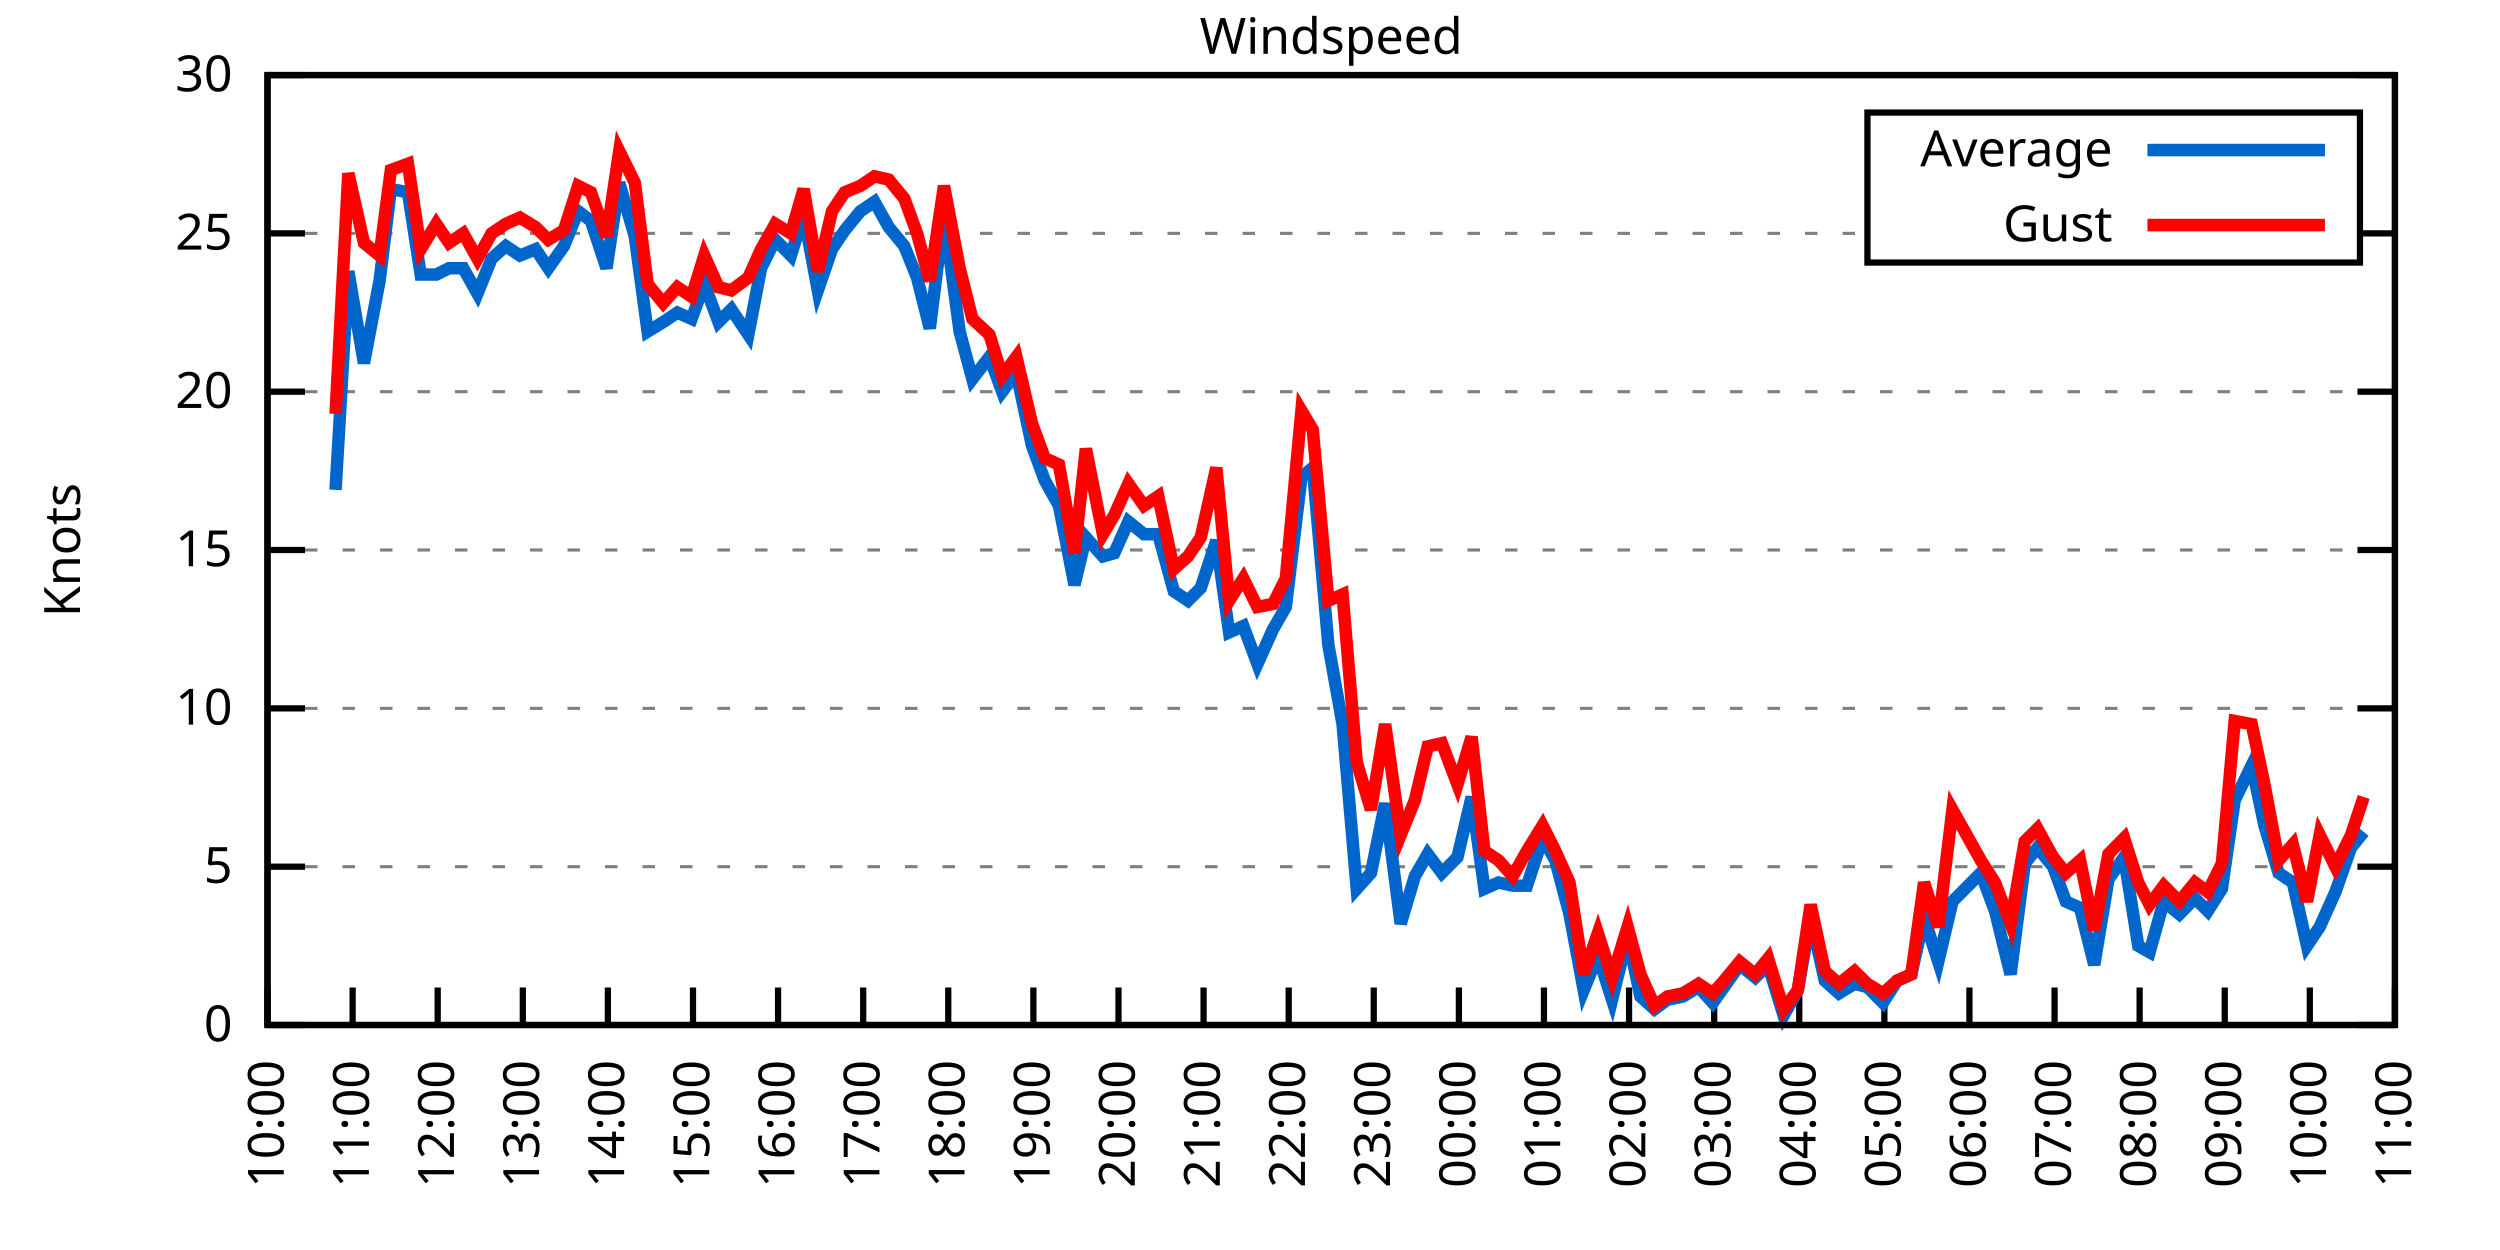
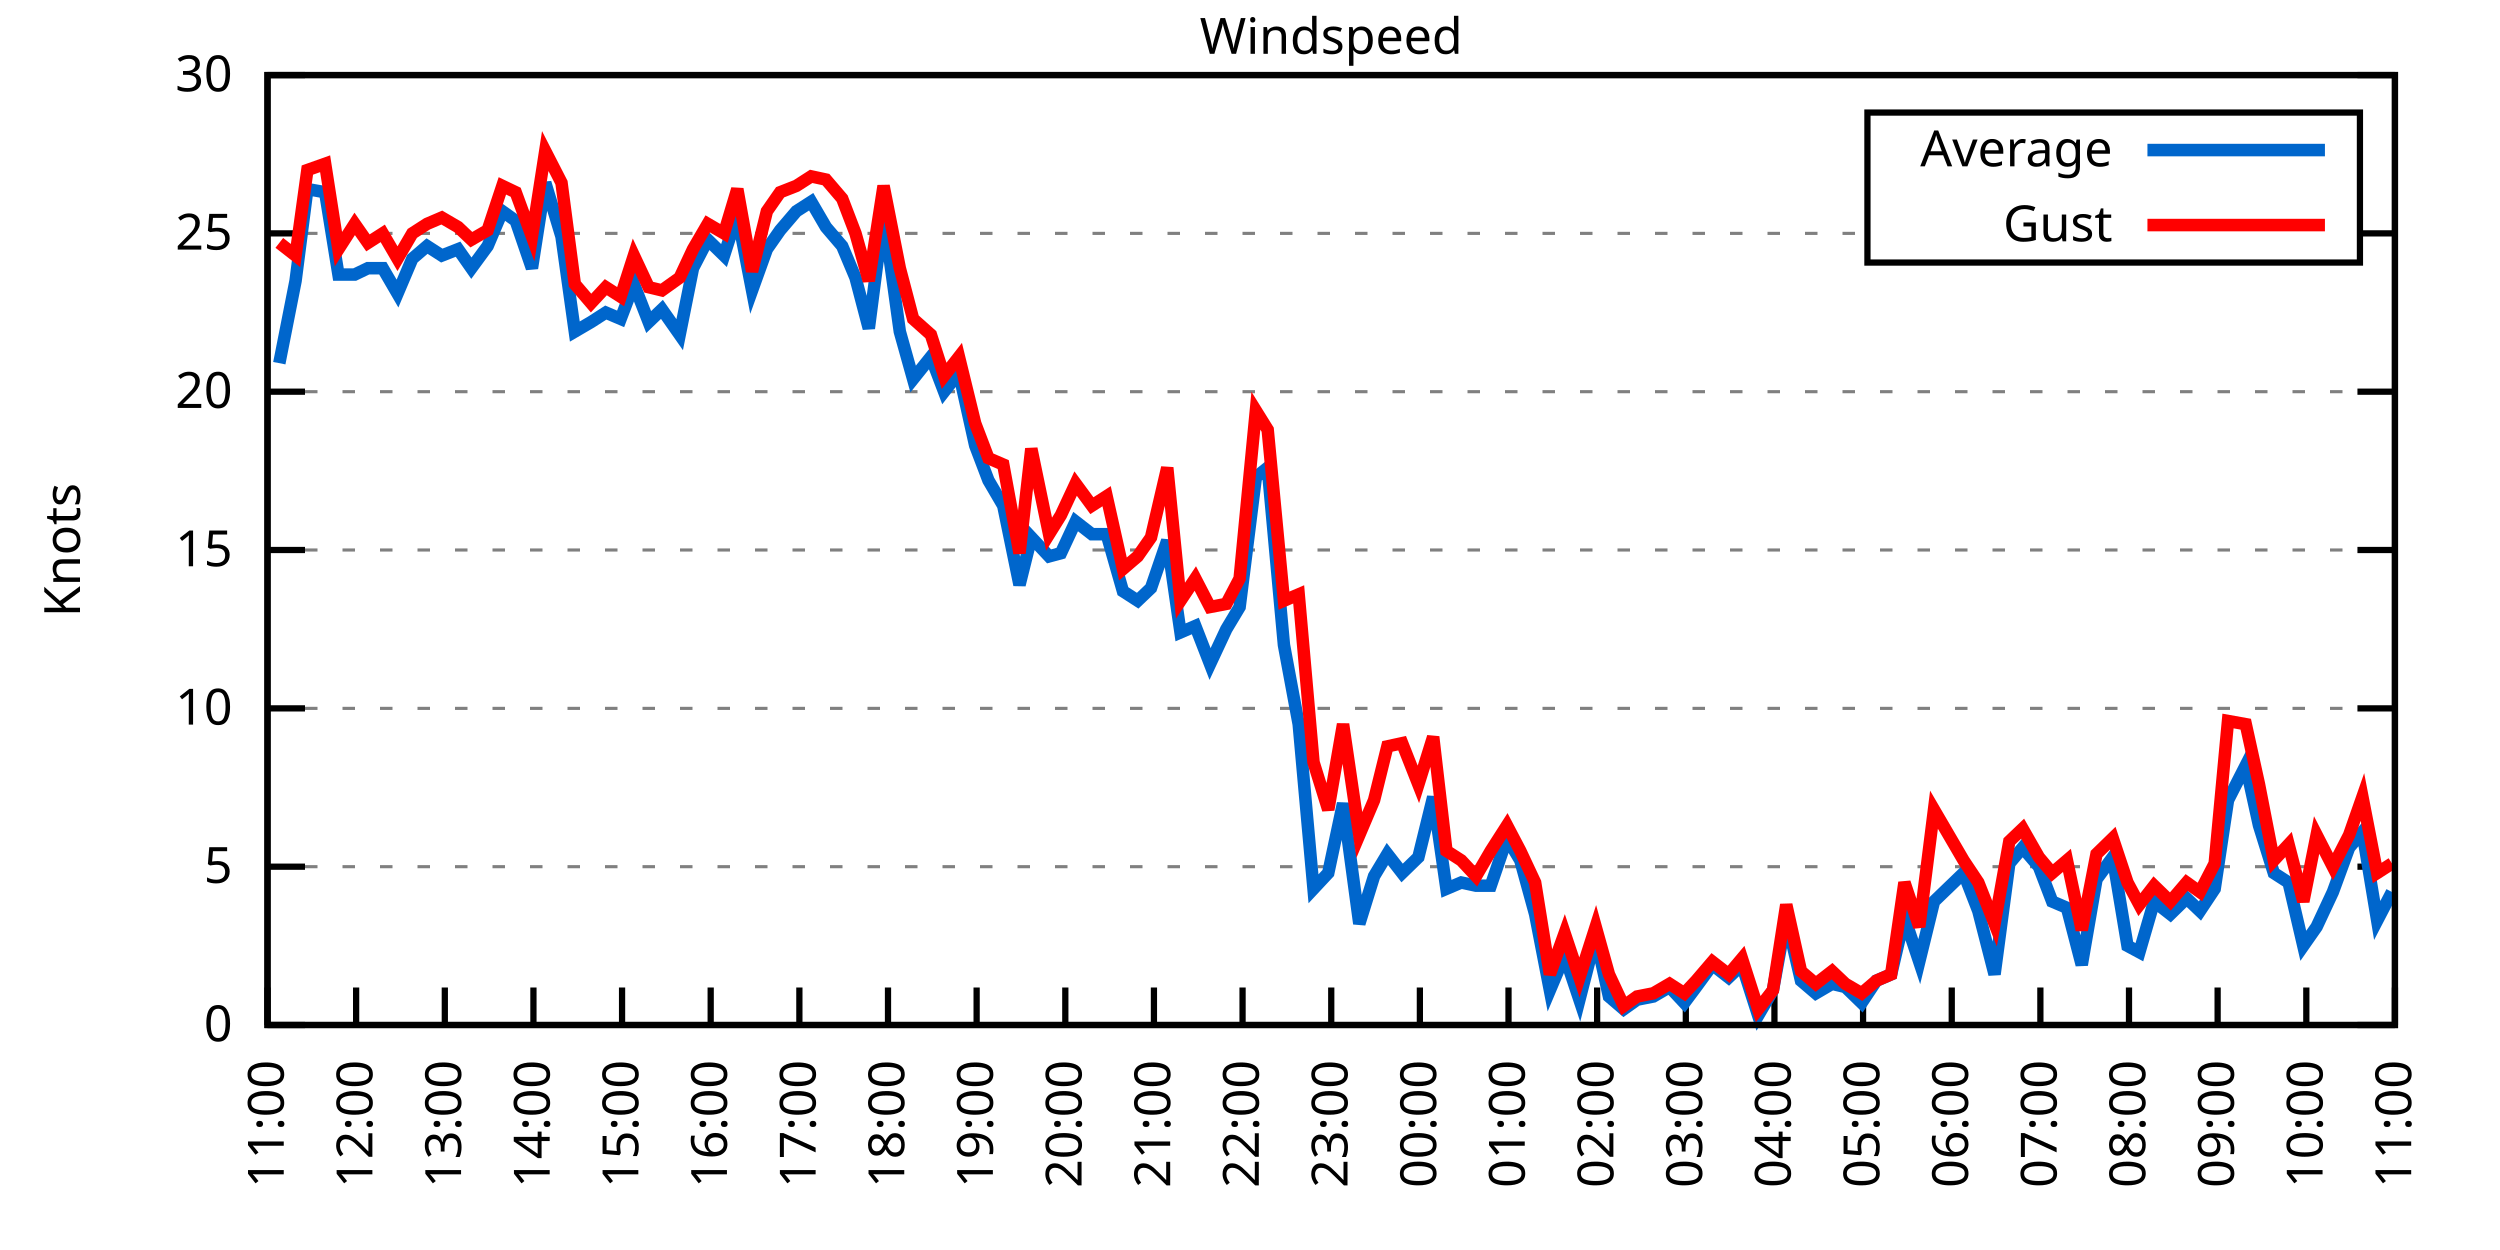
<svg xmlns="http://www.w3.org/2000/svg" xmlns:xlink="http://www.w3.org/1999/xlink" width="400" height="200" viewBox="0 0 400 200">
  <g id="gnuplot_canvas">
    <rect x="0" y="0" width="400" height="200" fill="none" />
    <defs>
      <circle id="gpDot" r="0.5" stroke-width="0.5" stroke="currentColor" />
      <path id="gpPt0" stroke-width="0.333" stroke="currentColor" d="M-1,0 h2 M0,-1 v2" />
      <path id="gpPt1" stroke-width="0.333" stroke="currentColor" d="M-1,-1 L1,1 M1,-1 L-1,1" />
      <path id="gpPt2" stroke-width="0.333" stroke="currentColor" d="M-1,0 L1,0 M0,-1 L0,1 M-1,-1 L1,1 M-1,1 L1,-1" />
      <rect id="gpPt3" stroke-width="0.333" stroke="currentColor" x="-1" y="-1" width="2" height="2" />
      <rect id="gpPt4" stroke-width="0.333" stroke="currentColor" fill="currentColor" x="-1" y="-1" width="2" height="2" />
      <circle id="gpPt5" stroke-width="0.333" stroke="currentColor" cx="0" cy="0" r="1" />
      <use xlink:href="#gpPt5" id="gpPt6" fill="currentColor" stroke="none" />
      <path id="gpPt7" stroke-width="0.333" stroke="currentColor" d="M0,-1.33 L-1.33,0.67 L1.33,0.67 z" />
      <use xlink:href="#gpPt7" id="gpPt8" fill="currentColor" stroke="none" />
      <use xlink:href="#gpPt7" id="gpPt9" stroke="currentColor" transform="rotate(180)" />
      <use xlink:href="#gpPt9" id="gpPt10" fill="currentColor" stroke="none" />
      <use xlink:href="#gpPt3" id="gpPt11" stroke="currentColor" transform="rotate(45)" />
      <use xlink:href="#gpPt11" id="gpPt12" fill="currentColor" stroke="none" />
      <path id="gpPt13" stroke-width="0.333" stroke="currentColor" d="M0,1.330 L1.265,0.411 L0.782,-1.067 L-0.782,-1.076 L-1.265,0.411 z" />
      <use xlink:href="#gpPt13" id="gpPt14" fill="currentColor" stroke="none" />
      <filter id="textbox" filterUnits="objectBoundingBox" x="0" y="0" height="1" width="1">
        <feFlood flood-color="white" flood-opacity="1" result="bgnd" />
        <feComposite in="SourceGraphic" in2="bgnd" operator="atop" />
      </filter>
      <filter id="greybox" filterUnits="objectBoundingBox" x="0" y="0" height="1" width="1">
        <feFlood flood-color="lightgrey" flood-opacity="1" result="grey" />
        <feComposite in="SourceGraphic" in2="grey" operator="atop" />
      </filter>
    </defs>
    <g fill="none" color="white" stroke="currentColor" stroke-width="1.00" stroke-linecap="butt" stroke-linejoin="miter">
</g>
    <g fill="none" color="black" stroke="currentColor" stroke-width="1.00" stroke-linecap="butt" stroke-linejoin="miter">
      <g stroke="none" shape-rendering="crispEdges">
        <polygon fill="rgb(255, 255, 255)" points="42.80,164.00 383.18,164.00 383.18,12.02 42.80,12.02 " />
      </g>
    </g>
    <g fill="none" color="black" stroke="currentColor" stroke-width="1.00" stroke-linecap="butt" stroke-linejoin="miter">
</g>
    <g fill="none" color="black" stroke="black" stroke-width="0.50" stroke-linecap="butt" stroke-linejoin="miter">
</g>
    <g fill="none" color="gray" stroke="currentColor" stroke-width="0.50" stroke-linecap="butt" stroke-linejoin="miter">
      <path stroke="gray" stroke-dasharray="2,4" class="gridline" d="M42.80,164.00 L383.19,164.00  " />
    </g>
    <g fill="none" color="gray" stroke="gray" stroke-width="1.00" stroke-linecap="butt" stroke-linejoin="miter">
</g>
    <g fill="none" color="black" stroke="currentColor" stroke-width="1.00" stroke-linecap="butt" stroke-linejoin="miter">
      <path stroke="black" d="M42.80,164.00 L48.80,164.00 M383.19,164.00 L377.19,164.00  " />
      <g transform="translate(37.20,166.60)" stroke="none" fill="black" font-family="Sans" font-size="8.00" text-anchor="end">
        <text>
          <tspan font-family="Sans"> 0</tspan>
        </text>
      </g>
    </g>
    <g fill="none" color="black" stroke="currentColor" stroke-width="1.00" stroke-linecap="butt" stroke-linejoin="miter">
</g>
    <g fill="none" color="black" stroke="black" stroke-width="0.50" stroke-linecap="butt" stroke-linejoin="miter">
</g>
    <g fill="none" color="gray" stroke="currentColor" stroke-width="0.50" stroke-linecap="butt" stroke-linejoin="miter">
      <path stroke="gray" stroke-dasharray="2,4" class="gridline" d="M42.80,138.67 L383.19,138.67  " />
    </g>
    <g fill="none" color="gray" stroke="gray" stroke-width="1.00" stroke-linecap="butt" stroke-linejoin="miter">
</g>
    <g fill="none" color="black" stroke="currentColor" stroke-width="1.00" stroke-linecap="butt" stroke-linejoin="miter">
      <path stroke="black" d="M42.80,138.67 L48.80,138.67 M383.19,138.67 L377.19,138.67  " />
      <g transform="translate(37.20,141.27)" stroke="none" fill="black" font-family="Sans" font-size="8.00" text-anchor="end">
        <text>
          <tspan font-family="Sans"> 5</tspan>
        </text>
      </g>
    </g>
    <g fill="none" color="black" stroke="currentColor" stroke-width="1.00" stroke-linecap="butt" stroke-linejoin="miter">
</g>
    <g fill="none" color="black" stroke="black" stroke-width="0.50" stroke-linecap="butt" stroke-linejoin="miter">
</g>
    <g fill="none" color="gray" stroke="currentColor" stroke-width="0.50" stroke-linecap="butt" stroke-linejoin="miter">
      <path stroke="gray" stroke-dasharray="2,4" class="gridline" d="M42.80,113.34 L383.19,113.34  " />
    </g>
    <g fill="none" color="gray" stroke="gray" stroke-width="1.00" stroke-linecap="butt" stroke-linejoin="miter">
</g>
    <g fill="none" color="black" stroke="currentColor" stroke-width="1.00" stroke-linecap="butt" stroke-linejoin="miter">
      <path stroke="black" d="M42.80,113.34 L48.80,113.34 M383.19,113.34 L377.19,113.34  " />
      <g transform="translate(37.20,115.94)" stroke="none" fill="black" font-family="Sans" font-size="8.00" text-anchor="end">
        <text>
          <tspan font-family="Sans"> 10</tspan>
        </text>
      </g>
    </g>
    <g fill="none" color="black" stroke="currentColor" stroke-width="1.00" stroke-linecap="butt" stroke-linejoin="miter">
</g>
    <g fill="none" color="black" stroke="black" stroke-width="0.50" stroke-linecap="butt" stroke-linejoin="miter">
</g>
    <g fill="none" color="gray" stroke="currentColor" stroke-width="0.50" stroke-linecap="butt" stroke-linejoin="miter">
      <path stroke="gray" stroke-dasharray="2,4" class="gridline" d="M42.80,88.00 L383.19,88.00  " />
    </g>
    <g fill="none" color="gray" stroke="gray" stroke-width="1.00" stroke-linecap="butt" stroke-linejoin="miter">
</g>
    <g fill="none" color="black" stroke="currentColor" stroke-width="1.00" stroke-linecap="butt" stroke-linejoin="miter">
      <path stroke="black" d="M42.80,88.00 L48.80,88.00 M383.19,88.00 L377.19,88.00  " />
      <g transform="translate(37.20,90.60)" stroke="none" fill="black" font-family="Sans" font-size="8.00" text-anchor="end">
        <text>
          <tspan font-family="Sans"> 15</tspan>
        </text>
      </g>
    </g>
    <g fill="none" color="black" stroke="currentColor" stroke-width="1.00" stroke-linecap="butt" stroke-linejoin="miter">
</g>
    <g fill="none" color="black" stroke="black" stroke-width="0.50" stroke-linecap="butt" stroke-linejoin="miter">
</g>
    <g fill="none" color="gray" stroke="currentColor" stroke-width="0.50" stroke-linecap="butt" stroke-linejoin="miter">
      <path stroke="gray" stroke-dasharray="2,4" class="gridline" d="M42.80,62.67 L383.19,62.67  " />
    </g>
    <g fill="none" color="gray" stroke="gray" stroke-width="1.00" stroke-linecap="butt" stroke-linejoin="miter">
</g>
    <g fill="none" color="black" stroke="currentColor" stroke-width="1.00" stroke-linecap="butt" stroke-linejoin="miter">
      <path stroke="black" d="M42.80,62.67 L48.80,62.67 M383.19,62.67 L377.19,62.67  " />
      <g transform="translate(37.20,65.27)" stroke="none" fill="black" font-family="Sans" font-size="8.00" text-anchor="end">
        <text>
          <tspan font-family="Sans"> 20</tspan>
        </text>
      </g>
    </g>
    <g fill="none" color="black" stroke="currentColor" stroke-width="1.00" stroke-linecap="butt" stroke-linejoin="miter">
</g>
    <g fill="none" color="black" stroke="black" stroke-width="0.50" stroke-linecap="butt" stroke-linejoin="miter">
</g>
    <g fill="none" color="gray" stroke="currentColor" stroke-width="0.50" stroke-linecap="butt" stroke-linejoin="miter">
      <path stroke="gray" stroke-dasharray="2,4" class="gridline" d="M42.80,37.34 L298.79,37.34 M377.59,37.34 L383.19,37.34  " />
    </g>
    <g fill="none" color="gray" stroke="gray" stroke-width="1.00" stroke-linecap="butt" stroke-linejoin="miter">
</g>
    <g fill="none" color="black" stroke="currentColor" stroke-width="1.00" stroke-linecap="butt" stroke-linejoin="miter">
      <path stroke="black" d="M42.80,37.34 L48.80,37.34 M383.19,37.34 L377.19,37.34  " />
      <g transform="translate(37.20,39.94)" stroke="none" fill="black" font-family="Sans" font-size="8.00" text-anchor="end">
        <text>
          <tspan font-family="Sans"> 25</tspan>
        </text>
      </g>
    </g>
    <g fill="none" color="black" stroke="currentColor" stroke-width="1.00" stroke-linecap="butt" stroke-linejoin="miter">
</g>
    <g fill="none" color="black" stroke="black" stroke-width="0.50" stroke-linecap="butt" stroke-linejoin="miter">
</g>
    <g fill="none" color="gray" stroke="currentColor" stroke-width="0.50" stroke-linecap="butt" stroke-linejoin="miter">
      <path stroke="gray" stroke-dasharray="2,4" class="gridline" d="M42.80,12.01 L383.19,12.01  " />
    </g>
    <g fill="none" color="gray" stroke="gray" stroke-width="1.00" stroke-linecap="butt" stroke-linejoin="miter">
</g>
    <g fill="none" color="black" stroke="currentColor" stroke-width="1.00" stroke-linecap="butt" stroke-linejoin="miter">
      <path stroke="black" d="M42.80,12.01 L48.80,12.01 M383.19,12.01 L377.19,12.01  " />
      <g transform="translate(37.20,14.61)" stroke="none" fill="black" font-family="Sans" font-size="8.00" text-anchor="end">
        <text>
          <tspan font-family="Sans"> 30</tspan>
        </text>
      </g>
    </g>
    <g fill="none" color="black" stroke="currentColor" stroke-width="1.00" stroke-linecap="butt" stroke-linejoin="miter">
      <path stroke="black" d="M42.80,164.00 L42.80,158.00  " />
      <g transform="translate(45.40,169.60) rotate(270.00)" stroke="none" fill="black" font-family="Sans" font-size="8.00" text-anchor="end">
        <text>
-           <tspan font-family="Sans">10:00</tspan>
-         </text>
-       </g>
-     </g>
-     <g fill="none" color="black" stroke="currentColor" stroke-width="1.00" stroke-linecap="butt" stroke-linejoin="miter">
-       <path stroke="black" d="M56.42,164.00 L56.42,158.00  " />
-       <g transform="translate(59.02,169.60) rotate(270.00)" stroke="none" fill="black" font-family="Sans" font-size="8.00" text-anchor="end">
-         <text>
          <tspan font-family="Sans">11:00</tspan>
        </text>
      </g>
    </g>
    <g fill="none" color="black" stroke="currentColor" stroke-width="1.00" stroke-linecap="butt" stroke-linejoin="miter">
-       <path stroke="black" d="M70.03,164.00 L70.03,158.00  " />
-       <g transform="translate(72.63,169.60) rotate(270.00)" stroke="none" fill="black" font-family="Sans" font-size="8.00" text-anchor="end">
+       <path stroke="black" d="M56.98,164.00 L56.98,158.00  " />
+       <g transform="translate(59.58,169.60) rotate(270.00)" stroke="none" fill="black" font-family="Sans" font-size="8.00" text-anchor="end">
        <text>
          <tspan font-family="Sans">12:00</tspan>
        </text>
      </g>
    </g>
    <g fill="none" color="black" stroke="currentColor" stroke-width="1.00" stroke-linecap="butt" stroke-linejoin="miter">
-       <path stroke="black" d="M83.65,164.00 L83.65,158.00  " />
-       <g transform="translate(86.25,169.60) rotate(270.00)" stroke="none" fill="black" font-family="Sans" font-size="8.00" text-anchor="end">
+       <path stroke="black" d="M71.17,164.00 L71.17,158.00  " />
+       <g transform="translate(73.77,169.60) rotate(270.00)" stroke="none" fill="black" font-family="Sans" font-size="8.00" text-anchor="end">
        <text>
          <tspan font-family="Sans">13:00</tspan>
        </text>
      </g>
    </g>
    <g fill="none" color="black" stroke="currentColor" stroke-width="1.00" stroke-linecap="butt" stroke-linejoin="miter">
-       <path stroke="black" d="M97.26,164.00 L97.26,158.00  " />
-       <g transform="translate(99.86,169.60) rotate(270.00)" stroke="none" fill="black" font-family="Sans" font-size="8.00" text-anchor="end">
+       <path stroke="black" d="M85.35,164.00 L85.35,158.00  " />
+       <g transform="translate(87.95,169.60) rotate(270.00)" stroke="none" fill="black" font-family="Sans" font-size="8.00" text-anchor="end">
        <text>
          <tspan font-family="Sans">14:00</tspan>
        </text>
      </g>
    </g>
    <g fill="none" color="black" stroke="currentColor" stroke-width="1.00" stroke-linecap="butt" stroke-linejoin="miter">
-       <path stroke="black" d="M110.88,164.00 L110.88,158.00  " />
-       <g transform="translate(113.48,169.60) rotate(270.00)" stroke="none" fill="black" font-family="Sans" font-size="8.00" text-anchor="end">
+       <path stroke="black" d="M99.53,164.00 L99.53,158.00  " />
+       <g transform="translate(102.13,169.60) rotate(270.00)" stroke="none" fill="black" font-family="Sans" font-size="8.00" text-anchor="end">
        <text>
          <tspan font-family="Sans">15:00</tspan>
        </text>
      </g>
    </g>
    <g fill="none" color="black" stroke="currentColor" stroke-width="1.00" stroke-linecap="butt" stroke-linejoin="miter">
-       <path stroke="black" d="M124.49,164.00 L124.49,158.00  " />
-       <g transform="translate(127.09,169.60) rotate(270.00)" stroke="none" fill="black" font-family="Sans" font-size="8.00" text-anchor="end">
+       <path stroke="black" d="M113.71,164.00 L113.71,158.00  " />
+       <g transform="translate(116.31,169.60) rotate(270.00)" stroke="none" fill="black" font-family="Sans" font-size="8.00" text-anchor="end">
        <text>
          <tspan font-family="Sans">16:00</tspan>
        </text>
      </g>
    </g>
    <g fill="none" color="black" stroke="currentColor" stroke-width="1.00" stroke-linecap="butt" stroke-linejoin="miter">
-       <path stroke="black" d="M138.11,164.00 L138.11,158.00  " />
-       <g transform="translate(140.71,169.60) rotate(270.00)" stroke="none" fill="black" font-family="Sans" font-size="8.00" text-anchor="end">
+       <path stroke="black" d="M127.90,164.00 L127.90,158.00  " />
+       <g transform="translate(130.50,169.60) rotate(270.00)" stroke="none" fill="black" font-family="Sans" font-size="8.00" text-anchor="end">
        <text>
          <tspan font-family="Sans">17:00</tspan>
        </text>
      </g>
    </g>
    <g fill="none" color="black" stroke="currentColor" stroke-width="1.00" stroke-linecap="butt" stroke-linejoin="miter">
-       <path stroke="black" d="M151.72,164.00 L151.72,158.00  " />
-       <g transform="translate(154.32,169.60) rotate(270.00)" stroke="none" fill="black" font-family="Sans" font-size="8.00" text-anchor="end">
+       <path stroke="black" d="M142.08,164.00 L142.08,158.00  " />
+       <g transform="translate(144.68,169.60) rotate(270.00)" stroke="none" fill="black" font-family="Sans" font-size="8.00" text-anchor="end">
        <text>
          <tspan font-family="Sans">18:00</tspan>
        </text>
      </g>
    </g>
    <g fill="none" color="black" stroke="currentColor" stroke-width="1.00" stroke-linecap="butt" stroke-linejoin="miter">
-       <path stroke="black" d="M165.34,164.00 L165.34,158.00  " />
-       <g transform="translate(167.94,169.60) rotate(270.00)" stroke="none" fill="black" font-family="Sans" font-size="8.00" text-anchor="end">
+       <path stroke="black" d="M156.26,164.00 L156.26,158.00  " />
+       <g transform="translate(158.86,169.60) rotate(270.00)" stroke="none" fill="black" font-family="Sans" font-size="8.00" text-anchor="end">
        <text>
          <tspan font-family="Sans">19:00</tspan>
        </text>
      </g>
    </g>
    <g fill="none" color="black" stroke="currentColor" stroke-width="1.00" stroke-linecap="butt" stroke-linejoin="miter">
-       <path stroke="black" d="M178.96,164.00 L178.96,158.00  " />
-       <g transform="translate(181.56,169.60) rotate(270.00)" stroke="none" fill="black" font-family="Sans" font-size="8.00" text-anchor="end">
+       <path stroke="black" d="M170.45,164.00 L170.45,158.00  " />
+       <g transform="translate(173.05,169.60) rotate(270.00)" stroke="none" fill="black" font-family="Sans" font-size="8.00" text-anchor="end">
        <text>
          <tspan font-family="Sans">20:00</tspan>
        </text>
      </g>
    </g>
    <g fill="none" color="black" stroke="currentColor" stroke-width="1.00" stroke-linecap="butt" stroke-linejoin="miter">
-       <path stroke="black" d="M192.57,164.00 L192.57,158.00  " />
-       <g transform="translate(195.17,169.60) rotate(270.00)" stroke="none" fill="black" font-family="Sans" font-size="8.00" text-anchor="end">
+       <path stroke="black" d="M184.63,164.00 L184.63,158.00  " />
+       <g transform="translate(187.23,169.60) rotate(270.00)" stroke="none" fill="black" font-family="Sans" font-size="8.00" text-anchor="end">
        <text>
          <tspan font-family="Sans">21:00</tspan>
        </text>
      </g>
    </g>
    <g fill="none" color="black" stroke="currentColor" stroke-width="1.00" stroke-linecap="butt" stroke-linejoin="miter">
-       <path stroke="black" d="M206.19,164.00 L206.19,158.00  " />
-       <g transform="translate(208.79,169.60) rotate(270.00)" stroke="none" fill="black" font-family="Sans" font-size="8.00" text-anchor="end">
+       <path stroke="black" d="M198.81,164.00 L198.81,158.00  " />
+       <g transform="translate(201.41,169.60) rotate(270.00)" stroke="none" fill="black" font-family="Sans" font-size="8.00" text-anchor="end">
        <text>
          <tspan font-family="Sans">22:00</tspan>
        </text>
      </g>
    </g>
    <g fill="none" color="black" stroke="currentColor" stroke-width="1.00" stroke-linecap="butt" stroke-linejoin="miter">
-       <path stroke="black" d="M219.80,164.00 L219.80,158.00  " />
-       <g transform="translate(222.40,169.60) rotate(270.00)" stroke="none" fill="black" font-family="Sans" font-size="8.00" text-anchor="end">
+       <path stroke="black" d="M213.00,164.00 L213.00,158.00  " />
+       <g transform="translate(215.60,169.60) rotate(270.00)" stroke="none" fill="black" font-family="Sans" font-size="8.00" text-anchor="end">
        <text>
          <tspan font-family="Sans">23:00</tspan>
        </text>
      </g>
    </g>
    <g fill="none" color="black" stroke="currentColor" stroke-width="1.00" stroke-linecap="butt" stroke-linejoin="miter">
-       <path stroke="black" d="M233.42,164.00 L233.42,158.00  " />
-       <g transform="translate(236.02,169.60) rotate(270.00)" stroke="none" fill="black" font-family="Sans" font-size="8.00" text-anchor="end">
+       <path stroke="black" d="M227.18,164.00 L227.18,158.00  " />
+       <g transform="translate(229.78,169.60) rotate(270.00)" stroke="none" fill="black" font-family="Sans" font-size="8.00" text-anchor="end">
        <text>
          <tspan font-family="Sans">00:00</tspan>
        </text>
      </g>
    </g>
    <g fill="none" color="black" stroke="currentColor" stroke-width="1.00" stroke-linecap="butt" stroke-linejoin="miter">
-       <path stroke="black" d="M247.03,164.00 L247.03,158.00  " />
-       <g transform="translate(249.63,169.60) rotate(270.00)" stroke="none" fill="black" font-family="Sans" font-size="8.00" text-anchor="end">
+       <path stroke="black" d="M241.36,164.00 L241.36,158.00  " />
+       <g transform="translate(243.96,169.60) rotate(270.00)" stroke="none" fill="black" font-family="Sans" font-size="8.00" text-anchor="end">
        <text>
          <tspan font-family="Sans">01:00</tspan>
        </text>
      </g>
    </g>
    <g fill="none" color="black" stroke="currentColor" stroke-width="1.00" stroke-linecap="butt" stroke-linejoin="miter">
-       <path stroke="black" d="M260.65,164.00 L260.65,158.00  " />
-       <g transform="translate(263.25,169.60) rotate(270.00)" stroke="none" fill="black" font-family="Sans" font-size="8.00" text-anchor="end">
+       <path stroke="black" d="M255.54,164.00 L255.54,158.00  " />
+       <g transform="translate(258.14,169.60) rotate(270.00)" stroke="none" fill="black" font-family="Sans" font-size="8.00" text-anchor="end">
        <text>
          <tspan font-family="Sans">02:00</tspan>
        </text>
      </g>
    </g>
    <g fill="none" color="black" stroke="currentColor" stroke-width="1.00" stroke-linecap="butt" stroke-linejoin="miter">
-       <path stroke="black" d="M274.27,164.00 L274.27,158.00  " />
-       <g transform="translate(276.87,169.60) rotate(270.00)" stroke="none" fill="black" font-family="Sans" font-size="8.00" text-anchor="end">
+       <path stroke="black" d="M269.73,164.00 L269.73,158.00  " />
+       <g transform="translate(272.33,169.60) rotate(270.00)" stroke="none" fill="black" font-family="Sans" font-size="8.00" text-anchor="end">
        <text>
          <tspan font-family="Sans">03:00</tspan>
        </text>
      </g>
    </g>
    <g fill="none" color="black" stroke="currentColor" stroke-width="1.00" stroke-linecap="butt" stroke-linejoin="miter">
-       <path stroke="black" d="M287.88,164.00 L287.88,158.00  " />
-       <g transform="translate(290.48,169.60) rotate(270.00)" stroke="none" fill="black" font-family="Sans" font-size="8.00" text-anchor="end">
+       <path stroke="black" d="M283.91,164.00 L283.91,158.00  " />
+       <g transform="translate(286.51,169.60) rotate(270.00)" stroke="none" fill="black" font-family="Sans" font-size="8.00" text-anchor="end">
        <text>
          <tspan font-family="Sans">04:00</tspan>
        </text>
      </g>
    </g>
    <g fill="none" color="black" stroke="currentColor" stroke-width="1.00" stroke-linecap="butt" stroke-linejoin="miter">
-       <path stroke="black" d="M301.50,164.00 L301.50,158.00  " />
-       <g transform="translate(304.10,169.60) rotate(270.00)" stroke="none" fill="black" font-family="Sans" font-size="8.00" text-anchor="end">
+       <path stroke="black" d="M298.09,164.00 L298.09,158.00  " />
+       <g transform="translate(300.69,169.60) rotate(270.00)" stroke="none" fill="black" font-family="Sans" font-size="8.00" text-anchor="end">
        <text>
          <tspan font-family="Sans">05:00</tspan>
        </text>
      </g>
    </g>
    <g fill="none" color="black" stroke="currentColor" stroke-width="1.00" stroke-linecap="butt" stroke-linejoin="miter">
-       <path stroke="black" d="M315.11,164.00 L315.11,158.00  " />
-       <g transform="translate(317.71,169.60) rotate(270.00)" stroke="none" fill="black" font-family="Sans" font-size="8.00" text-anchor="end">
+       <path stroke="black" d="M312.28,164.00 L312.28,158.00  " />
+       <g transform="translate(314.88,169.60) rotate(270.00)" stroke="none" fill="black" font-family="Sans" font-size="8.00" text-anchor="end">
        <text>
          <tspan font-family="Sans">06:00</tspan>
        </text>
      </g>
    </g>
    <g fill="none" color="black" stroke="currentColor" stroke-width="1.00" stroke-linecap="butt" stroke-linejoin="miter">
-       <path stroke="black" d="M328.73,164.00 L328.73,158.00  " />
-       <g transform="translate(331.33,169.60) rotate(270.00)" stroke="none" fill="black" font-family="Sans" font-size="8.00" text-anchor="end">
+       <path stroke="black" d="M326.46,164.00 L326.46,158.00  " />
+       <g transform="translate(329.06,169.60) rotate(270.00)" stroke="none" fill="black" font-family="Sans" font-size="8.00" text-anchor="end">
        <text>
          <tspan font-family="Sans">07:00</tspan>
        </text>
      </g>
    </g>
    <g fill="none" color="black" stroke="currentColor" stroke-width="1.00" stroke-linecap="butt" stroke-linejoin="miter">
-       <path stroke="black" d="M342.34,164.00 L342.34,158.00  " />
-       <g transform="translate(344.94,169.60) rotate(270.00)" stroke="none" fill="black" font-family="Sans" font-size="8.00" text-anchor="end">
+       <path stroke="black" d="M340.64,164.00 L340.64,158.00  " />
+       <g transform="translate(343.24,169.60) rotate(270.00)" stroke="none" fill="black" font-family="Sans" font-size="8.00" text-anchor="end">
        <text>
          <tspan font-family="Sans">08:00</tspan>
        </text>
      </g>
    </g>
    <g fill="none" color="black" stroke="currentColor" stroke-width="1.00" stroke-linecap="butt" stroke-linejoin="miter">
-       <path stroke="black" d="M355.96,164.00 L355.96,158.00  " />
-       <g transform="translate(358.56,169.60) rotate(270.00)" stroke="none" fill="black" font-family="Sans" font-size="8.00" text-anchor="end">
+       <path stroke="black" d="M354.82,164.00 L354.82,158.00  " />
+       <g transform="translate(357.42,169.60) rotate(270.00)" stroke="none" fill="black" font-family="Sans" font-size="8.00" text-anchor="end">
        <text>
          <tspan font-family="Sans">09:00</tspan>
        </text>
      </g>
    </g>
    <g fill="none" color="black" stroke="currentColor" stroke-width="1.00" stroke-linecap="butt" stroke-linejoin="miter">
-       <path stroke="black" d="M369.57,164.00 L369.57,158.00  " />
-       <g transform="translate(372.17,169.60) rotate(270.00)" stroke="none" fill="black" font-family="Sans" font-size="8.00" text-anchor="end">
+       <path stroke="black" d="M369.01,164.00 L369.01,158.00  " />
+       <g transform="translate(371.61,169.60) rotate(270.00)" stroke="none" fill="black" font-family="Sans" font-size="8.00" text-anchor="end">
        <text>
          <tspan font-family="Sans">10:00</tspan>
        </text>
      </g>
    </g>
    <g fill="none" color="black" stroke="currentColor" stroke-width="1.00" stroke-linecap="butt" stroke-linejoin="miter">
      <path stroke="black" d="M383.19,164.00 L383.19,158.00  " />
      <g transform="translate(385.79,169.60) rotate(270.00)" stroke="none" fill="black" font-family="Sans" font-size="8.00" text-anchor="end">
        <text>
          <tspan font-family="Sans">11:00</tspan>
        </text>
      </g>
    </g>
    <g fill="none" color="black" stroke="currentColor" stroke-width="1.00" stroke-linecap="butt" stroke-linejoin="miter">
</g>
    <g fill="none" color="black" stroke="currentColor" stroke-width="1.00" stroke-linecap="butt" stroke-linejoin="miter">
      <path stroke="black" d="M42.80,12.01 L42.80,164.00 L383.19,164.00 L383.19,12.01 L42.80,12.01 Z  " />
    </g>
    <g fill="none" color="black" stroke="currentColor" stroke-width="1.00" stroke-linecap="butt" stroke-linejoin="miter">
</g>
    <g fill="none" color="black" stroke="currentColor" stroke-width="1.00" stroke-linecap="butt" stroke-linejoin="miter">
      <path stroke="black" d="M298.79,42.01 L298.79,18.01 L377.59,18.01 L377.59,42.01 L298.79,42.01 Z  " />
    </g>
    <g id="Windspeed_plot_1">
      <g fill="none" color="white" stroke="black" stroke-width="2.00" stroke-linecap="butt" stroke-linejoin="miter">
</g>
      <g fill="none" color="black" stroke="currentColor" stroke-width="2.00" stroke-linecap="butt" stroke-linejoin="miter">
        <g transform="translate(337.99,26.61)" stroke="none" fill="black" font-family="Sans" font-size="8.00" text-anchor="end">
          <text>
            <tspan font-family="Sans">Average</tspan>
          </text>
        </g>
      </g>
      <g fill="none" color="black" stroke="currentColor" stroke-width="2.00" stroke-linecap="butt" stroke-linejoin="miter">
-         <path stroke="rgb(  0, 102, 204)" d="M343.59,24.01 L371.99,24.01 M53.69,78.38 L55.73,43.42 L58.23,58.11 L60.73,44.94 L62.54,30.25 L65.27,30.76   L67.31,43.93 L69.80,43.93 L71.85,42.91 L74.12,42.91 L76.39,46.97 L78.65,41.39 L80.92,39.37 L83.19,40.89   L85.69,39.87 L87.73,42.91 L90.23,39.37 L92.50,33.80 L94.54,35.32 L97.04,42.91 L99.08,29.24 L101.57,37.85   L103.62,53.05 L106.11,51.53 L108.38,50.01 L110.65,51.02 L112.69,45.45 L114.96,51.53 L117.01,49.50 L119.73,53.55   L121.77,42.91 L124.04,38.35 L126.54,40.89 L128.58,34.30 L130.85,46.46 L133.12,39.87 L135.16,36.84 L137.66,33.80   L139.92,32.28 L142.19,36.33 L144.69,39.37 L146.73,44.43 L148.77,52.54 L151.04,34.30 L153.54,53.05 L155.58,60.65   L158.31,57.10 L160.35,62.67 L162.62,59.63 L165.11,71.29 L167.16,76.86 L169.43,80.91 L171.92,93.58 L173.74,85.98   L176.46,89.02 L178.28,88.51 L180.54,83.45 L183.04,85.47 L185.31,85.47 L187.81,94.59 L190.08,96.11 L192.12,94.08   L194.61,86.49 L196.66,101.18 L198.93,100.16 L201.19,106.24 L203.69,100.67 L205.73,97.12 L208.23,76.35 L210.04,74.83   L212.54,103.20 L214.81,115.87 L217.08,142.21 L219.35,139.68 L221.62,128.54 L224.11,147.79 L226.38,140.19 L228.43,136.64   L230.70,139.68 L233.19,137.15 L235.46,127.52 L237.50,142.21 L239.77,141.20 L242.04,141.71 L244.31,141.71 L246.81,134.11   L248.85,137.66 L251.12,146.27 L253.39,158.43 L255.66,152.85 L257.93,159.95 L260.42,149.81 L262.47,159.44 L264.73,161.47   L266.78,159.95 L269.27,159.44 L271.77,157.92 L274.04,160.45 L275.85,157.92 L278.35,154.37 L280.85,156.40 L282.89,154.37   L285.38,162.48 L287.65,158.43 L289.70,146.77 L291.97,156.91 L294.23,158.93 L296.73,157.41 L298.77,157.92 L301.27,160.45   L303.54,156.91 L305.81,155.89 L307.85,146.77 L310.12,153.87 L312.39,144.24 L316.93,139.68 L319.20,145.76 L321.69,155.89   L323.96,138.16 L326.00,135.63 L328.50,138.67 L330.54,144.24 L332.81,145.25 L335.08,154.37 L337.35,140.69 L339.85,137.15   L342.12,151.33 L343.93,152.35 L346.20,144.24 L348.70,146.27 L351.19,143.73 L353.24,145.76 L355.50,142.21 L357.55,128.03   L360.27,122.46 L362.31,132.08 L364.58,139.68 L366.85,141.20 L369.12,151.33 L371.16,148.29 L373.66,142.72 L376.16,135.63   L378.20,133.10  " />
+         <path stroke="rgb(  0, 102, 204)" d="M343.59,24.01 L371.99,24.01 M44.69,58.11 L47.29,44.94 L49.18,30.25 L52.02,30.76 L54.15,43.93 L56.75,43.93   L58.87,42.91 L61.24,42.91 L63.60,46.97 L65.97,41.39 L68.33,39.37 L70.69,40.89 L73.29,39.87 L75.42,42.91   L78.02,39.37 L80.38,33.80 L82.51,35.32 L85.11,42.91 L87.24,29.24 L89.84,37.85 L91.97,53.05 L94.57,51.53   L96.93,50.01 L99.30,51.02 L101.42,45.45 L103.79,51.53 L105.91,49.50 L108.75,53.55 L110.88,42.91 L113.24,38.35   L115.84,40.89 L117.97,34.30 L120.33,46.46 L122.70,39.87 L124.82,36.84 L127.42,33.80 L129.79,32.28 L132.15,36.33   L134.75,39.37 L136.88,44.43 L139.01,52.54 L141.37,34.30 L143.97,53.05 L146.10,60.65 L148.94,57.10 L151.06,62.67   L153.43,59.63 L156.03,71.29 L158.15,76.86 L160.52,80.91 L163.12,93.58 L165.01,85.98 L167.85,89.02 L169.74,88.51   L172.10,83.45 L174.70,85.47 L177.06,85.47 L179.67,94.59 L182.03,96.11 L184.16,94.08 L186.76,86.49 L188.88,101.18   L191.25,100.16 L193.61,106.24 L196.21,100.67 L198.34,97.12 L200.94,76.35 L202.83,74.83 L205.43,103.20 L207.79,115.87   L210.16,142.21 L212.52,139.68 L214.89,128.54 L217.49,147.79 L219.85,140.19 L221.98,136.64 L224.34,139.68 L226.94,137.15   L229.31,127.52 L231.43,142.21 L233.80,141.20 L236.16,141.71 L238.52,141.71 L241.12,134.11 L243.25,137.66 L245.62,146.27   L247.98,158.43 L250.34,152.85 L252.71,159.95 L255.31,149.81 L257.43,159.44 L259.80,161.47 L261.93,159.95 L264.53,159.44   L267.13,157.92 L269.49,160.45 L271.38,157.92 L273.98,154.37 L276.58,156.40 L278.71,154.37 L281.31,162.48 L283.67,158.43   L285.80,146.77 L288.16,156.91 L290.53,158.93 L293.13,157.41 L295.26,157.92 L297.86,160.45 L300.22,156.91 L302.58,155.89   L304.71,146.77 L307.08,153.87 L309.44,144.24 L314.17,139.68 L316.53,145.76 L319.13,155.89 L321.49,138.16 L323.62,135.63   L326.22,138.67 L328.35,144.24 L330.71,145.25 L333.08,154.37 L335.44,140.69 L338.04,137.15 L340.40,151.33 L342.30,152.35   L344.66,144.24 L347.26,146.27 L349.86,143.73 L351.99,145.76 L354.35,142.21 L356.48,128.03 L359.32,122.46 L361.44,132.08   L363.81,139.68 L366.17,141.20 L368.53,151.33 L370.66,148.29 L373.26,142.72 L375.86,135.63 L377.99,133.10 L380.35,147.28   L382.72,142.72  " />
      </g>
    </g>
    <g id="Windspeed_plot_2">
      <g fill="none" color="black" stroke="currentColor" stroke-width="2.00" stroke-linecap="butt" stroke-linejoin="miter">
        <g transform="translate(337.99,38.61)" stroke="none" fill="black" font-family="Sans" font-size="8.00" text-anchor="end">
          <text>
            <tspan font-family="Sans">Gust</tspan>
          </text>
        </g>
      </g>
      <g fill="none" color="black" stroke="currentColor" stroke-width="2.00" stroke-linecap="butt" stroke-linejoin="miter">
-         <path stroke="rgb(255,   0,   0)" d="M343.59,36.01 L371.99,36.01 M53.69,66.22 L55.73,27.72 L58.23,38.86 L60.73,40.89 L62.54,27.21 L65.27,26.20   L67.31,39.87 L69.80,35.82 L71.85,38.86 L74.12,37.34 L76.39,41.39 L78.65,37.34 L80.92,35.82 L83.19,34.81   L85.69,36.33 L87.73,38.35 L90.23,36.84 L92.50,29.74 L94.54,30.76 L97.04,37.85 L99.08,24.17 L101.57,29.24   L103.62,45.45 L106.11,48.49 L108.38,45.95 L110.65,47.47 L112.69,40.89 L114.96,45.95 L117.01,46.46 L119.73,44.43   L121.77,39.87 L124.04,35.82 L126.54,37.34 L128.58,30.25 L130.85,43.42 L133.12,33.80 L135.16,30.76 L137.66,29.74   L139.92,28.22 L142.19,28.73 L144.69,31.77 L146.73,37.34 L148.77,44.94 L151.04,29.74 L153.54,42.91 L155.58,51.02   L158.31,53.55 L160.35,60.14 L162.62,57.10 L165.11,67.74 L167.16,73.31 L169.43,74.33 L171.92,88.51 L173.74,71.79   L176.46,85.47 L178.28,82.43 L180.54,77.37 L183.04,80.91 L185.31,79.39 L187.81,91.04 L190.08,89.02 L192.12,85.98   L194.61,74.83 L196.66,96.11 L198.93,92.56 L201.19,97.12 L203.69,96.62 L205.73,92.56 L208.23,65.71 L210.04,68.75   L212.54,96.11 L214.81,95.10 L217.08,121.95 L219.35,129.55 L221.62,115.87 L224.11,133.60 L226.38,128.03 L228.43,119.42   L230.70,118.91 L233.19,125.50 L235.46,117.90 L237.50,136.14 L239.77,137.66 L242.04,140.19 L244.31,136.14 L246.81,132.08   L248.85,136.14 L251.12,141.20 L253.39,155.89 L255.66,149.31 L257.93,156.40 L260.42,148.29 L262.47,155.89 L264.73,160.96   L266.78,159.44 L269.27,158.93 L271.77,157.41 L274.04,158.93 L275.85,156.91 L278.35,153.87 L280.85,155.89 L282.89,153.36   L285.38,161.47 L287.65,158.43 L289.70,144.75 L291.97,155.39 L294.23,157.41 L296.73,155.39 L298.77,157.41 L301.27,158.93   L303.54,156.91 L305.81,155.89 L307.85,141.20 L310.12,148.29 L312.39,129.55 L316.93,137.66 L319.20,141.20 L321.69,147.79   L323.96,134.62 L326.00,132.59 L328.50,137.15 L330.54,139.68 L332.81,137.66 L335.08,148.80 L337.35,136.64 L339.85,134.11   L342.12,141.20 L343.93,144.75 L346.20,141.71 L348.70,144.24 L351.19,141.20 L353.24,142.72 L355.50,138.16 L357.55,115.36   L360.27,115.87 L362.31,125.50 L364.58,137.66 L366.85,135.12 L369.12,144.24 L371.16,133.60 L373.66,138.67 L376.16,133.60   L378.20,127.52  " />
+         <path stroke="rgb(255,   0,   0)" d="M343.59,36.01 L371.99,36.01 M44.69,38.86 L47.29,40.89 L49.18,27.21 L52.02,26.20 L54.15,39.87 L56.75,35.82   L58.87,38.86 L61.24,37.34 L63.60,41.39 L65.97,37.34 L68.33,35.82 L70.69,34.81 L73.29,36.33 L75.42,38.35   L78.02,36.84 L80.38,29.74 L82.51,30.76 L85.11,37.85 L87.24,24.17 L89.84,29.24 L91.97,45.45 L94.57,48.49   L96.93,45.95 L99.30,47.47 L101.42,40.89 L103.79,45.95 L105.91,46.46 L108.75,44.43 L110.88,39.87 L113.24,35.82   L115.84,37.34 L117.97,30.25 L120.33,43.42 L122.70,33.80 L124.82,30.76 L127.42,29.74 L129.79,28.22 L132.15,28.73   L134.75,31.77 L136.88,37.34 L139.01,44.94 L141.37,29.74 L143.97,42.91 L146.10,51.02 L148.94,53.55 L151.06,60.14   L153.43,57.10 L156.03,67.74 L158.15,73.31 L160.52,74.33 L163.12,88.51 L165.01,71.79 L167.85,85.47 L169.74,82.43   L172.10,77.37 L174.70,80.91 L177.06,79.39 L179.67,91.04 L182.03,89.02 L184.16,85.98 L186.76,74.83 L188.88,96.11   L191.25,92.56 L193.61,97.12 L196.21,96.62 L198.34,92.56 L200.94,65.71 L202.83,68.75 L205.43,96.11 L207.79,95.10   L210.16,121.95 L212.52,129.55 L214.89,115.87 L217.49,133.60 L219.85,128.03 L221.98,119.42 L224.34,118.91 L226.94,125.50   L229.31,117.90 L231.43,136.14 L233.80,137.66 L236.16,140.19 L238.52,136.14 L241.12,132.08 L243.25,136.14 L245.62,141.20   L247.98,155.89 L250.34,149.31 L252.71,156.40 L255.31,148.29 L257.43,155.89 L259.80,160.96 L261.93,159.44 L264.53,158.93   L267.13,157.41 L269.49,158.93 L271.38,156.91 L273.98,153.87 L276.58,155.89 L278.71,153.36 L281.31,161.47 L283.67,158.43   L285.80,144.75 L288.16,155.39 L290.53,157.41 L293.13,155.39 L295.26,157.41 L297.86,158.93 L300.22,156.91 L302.58,155.89   L304.71,141.20 L307.08,148.29 L309.44,129.55 L314.17,137.66 L316.53,141.20 L319.13,147.79 L321.49,134.62 L323.62,132.59   L326.22,137.15 L328.35,139.68 L330.71,137.66 L333.08,148.80 L335.44,136.64 L338.04,134.11 L340.40,141.20 L342.30,144.75   L344.66,141.71 L347.26,144.24 L349.86,141.20 L351.99,142.72 L354.35,138.16 L356.48,115.36 L359.32,115.87 L361.44,125.50   L363.81,137.66 L366.17,135.12 L368.53,144.24 L370.66,133.60 L373.26,138.67 L375.86,133.60 L377.99,127.52 L380.35,139.68   L382.72,138.16  " />
      </g>
    </g>
    <g fill="none" color="black" stroke="currentColor" stroke-width="2.00" stroke-linecap="butt" stroke-linejoin="miter">
</g>
    <g fill="none" color="black" stroke="black" stroke-width="1.00" stroke-linecap="butt" stroke-linejoin="miter">
</g>
    <g fill="none" color="black" stroke="currentColor" stroke-width="1.00" stroke-linecap="butt" stroke-linejoin="miter">
      <path stroke="black" d="M42.80,12.01 L42.80,164.00 L383.19,164.00 L383.19,12.01 L42.80,12.01 Z  " />
      <g transform="translate(12.80,88.01) rotate(270.00)" stroke="none" fill="black" font-family="Sans" font-size="8.00" text-anchor="middle">
        <text>
          <tspan font-family="Sans">Knots</tspan>
        </text>
      </g>
    </g>
    <g fill="none" color="black" stroke="currentColor" stroke-width="1.00" stroke-linecap="butt" stroke-linejoin="miter">
</g>
    <g fill="none" color="black" stroke="currentColor" stroke-width="1.00" stroke-linecap="butt" stroke-linejoin="miter">
      <g transform="translate(212.99,8.61)" stroke="none" fill="black" font-family="Sans" font-size="8.00" text-anchor="middle">
        <text>
          <tspan font-family="Sans">Windspeed</tspan>
        </text>
      </g>
    </g>
    <g fill="none" color="black" stroke="currentColor" stroke-width="1.00" stroke-linecap="butt" stroke-linejoin="miter">
</g>
  </g>
</svg>
